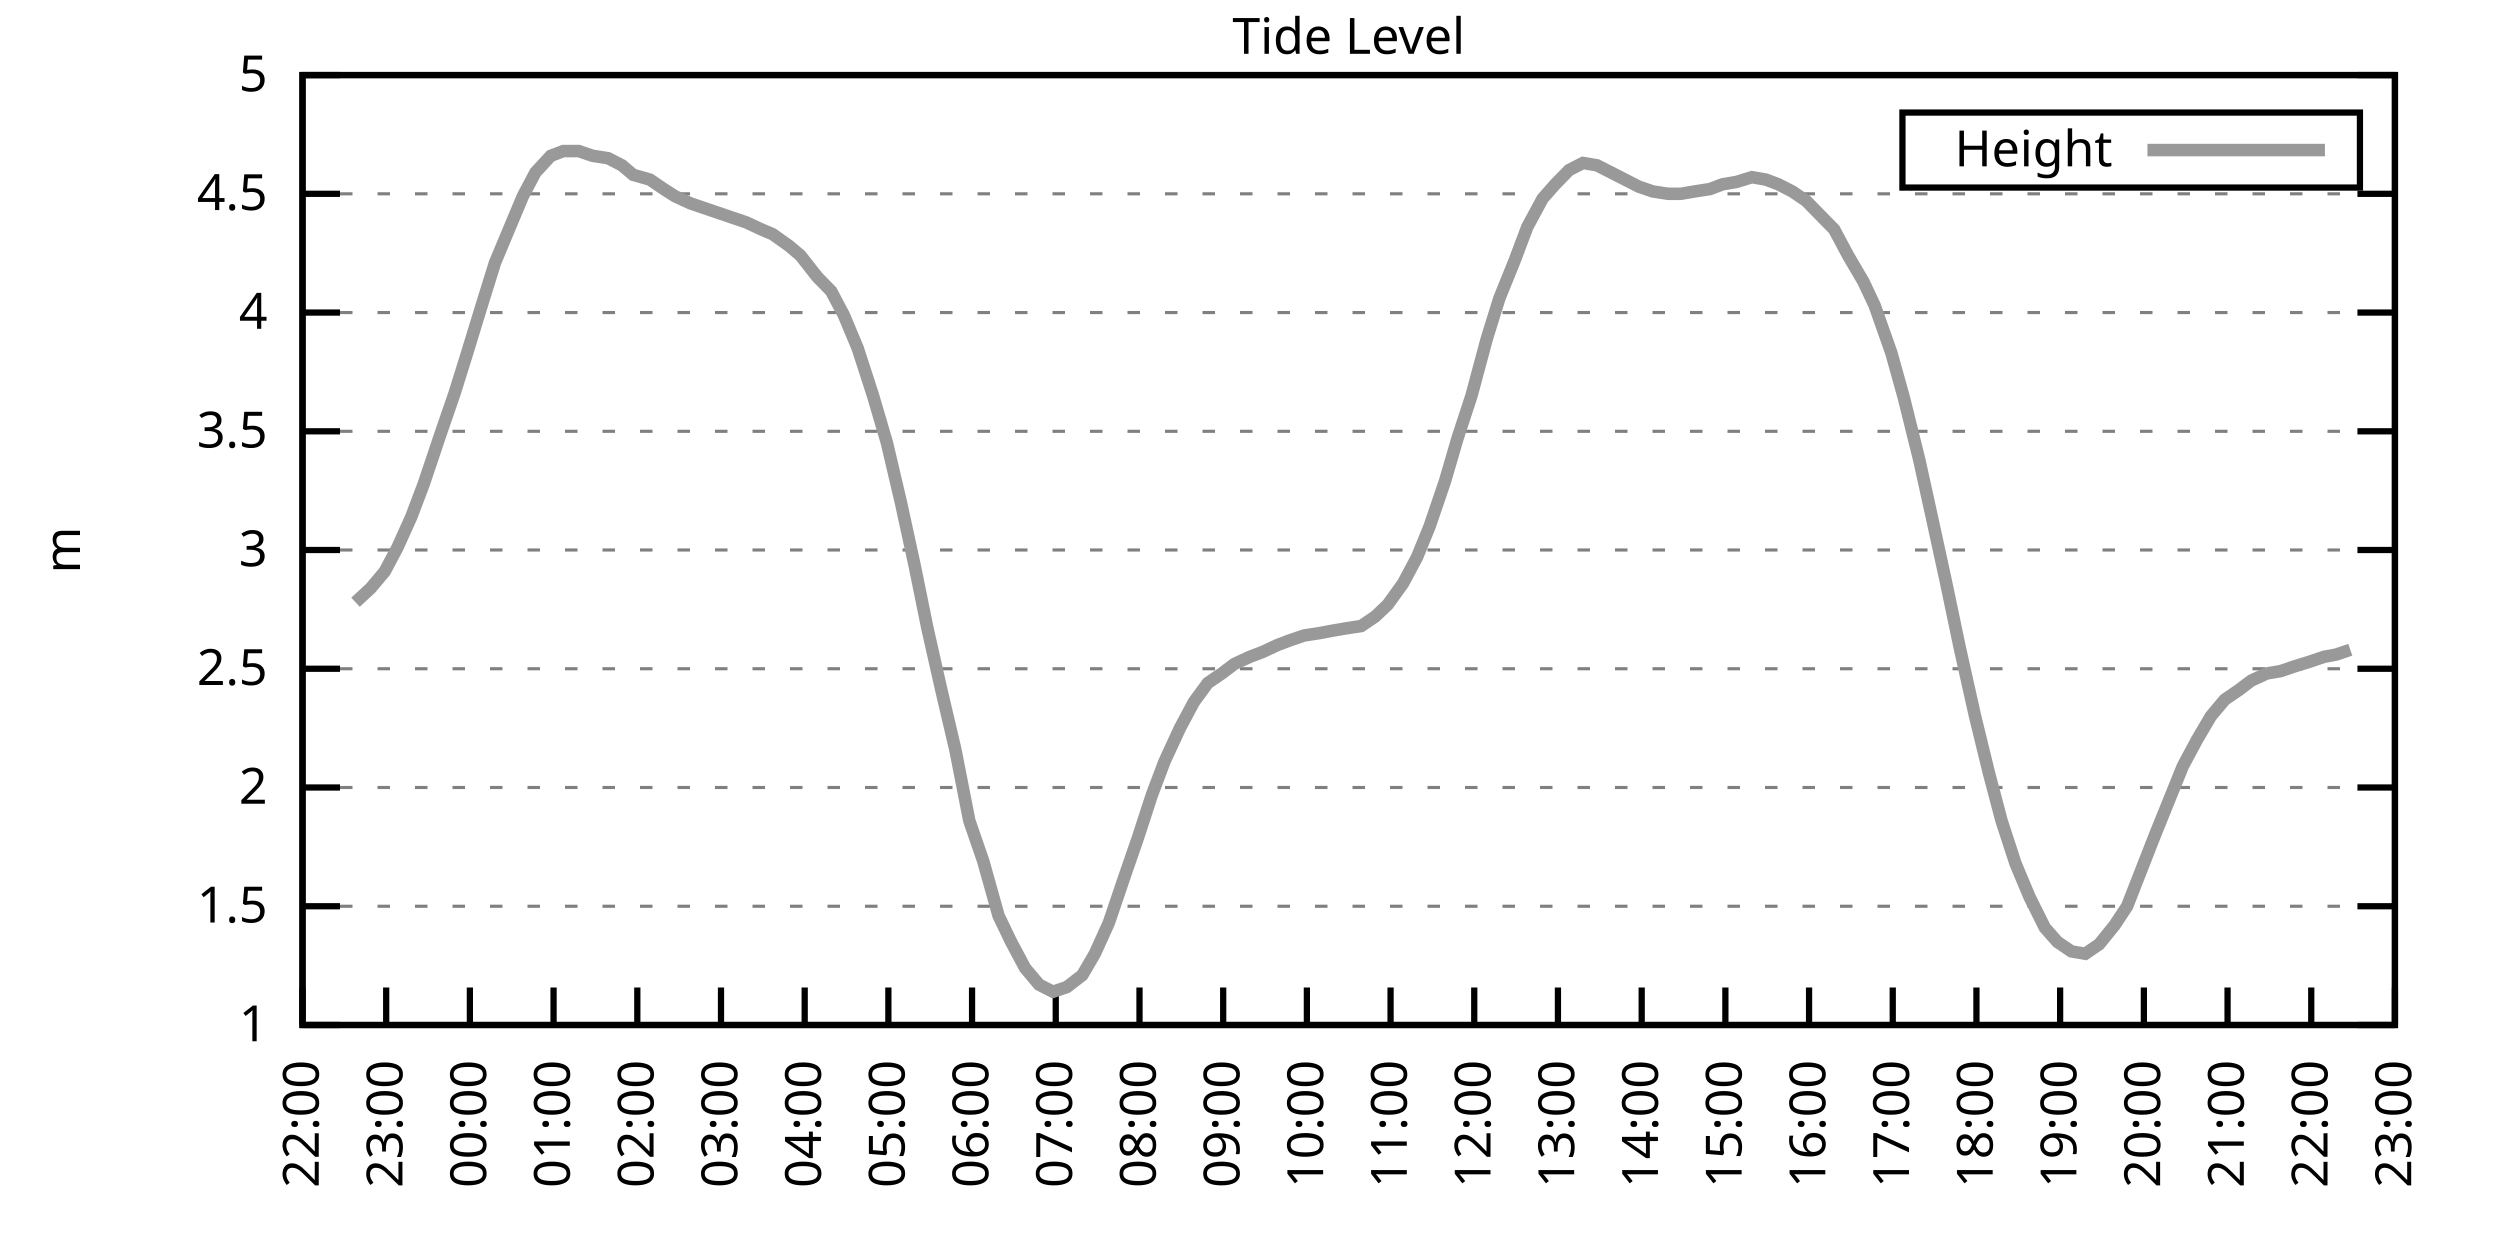
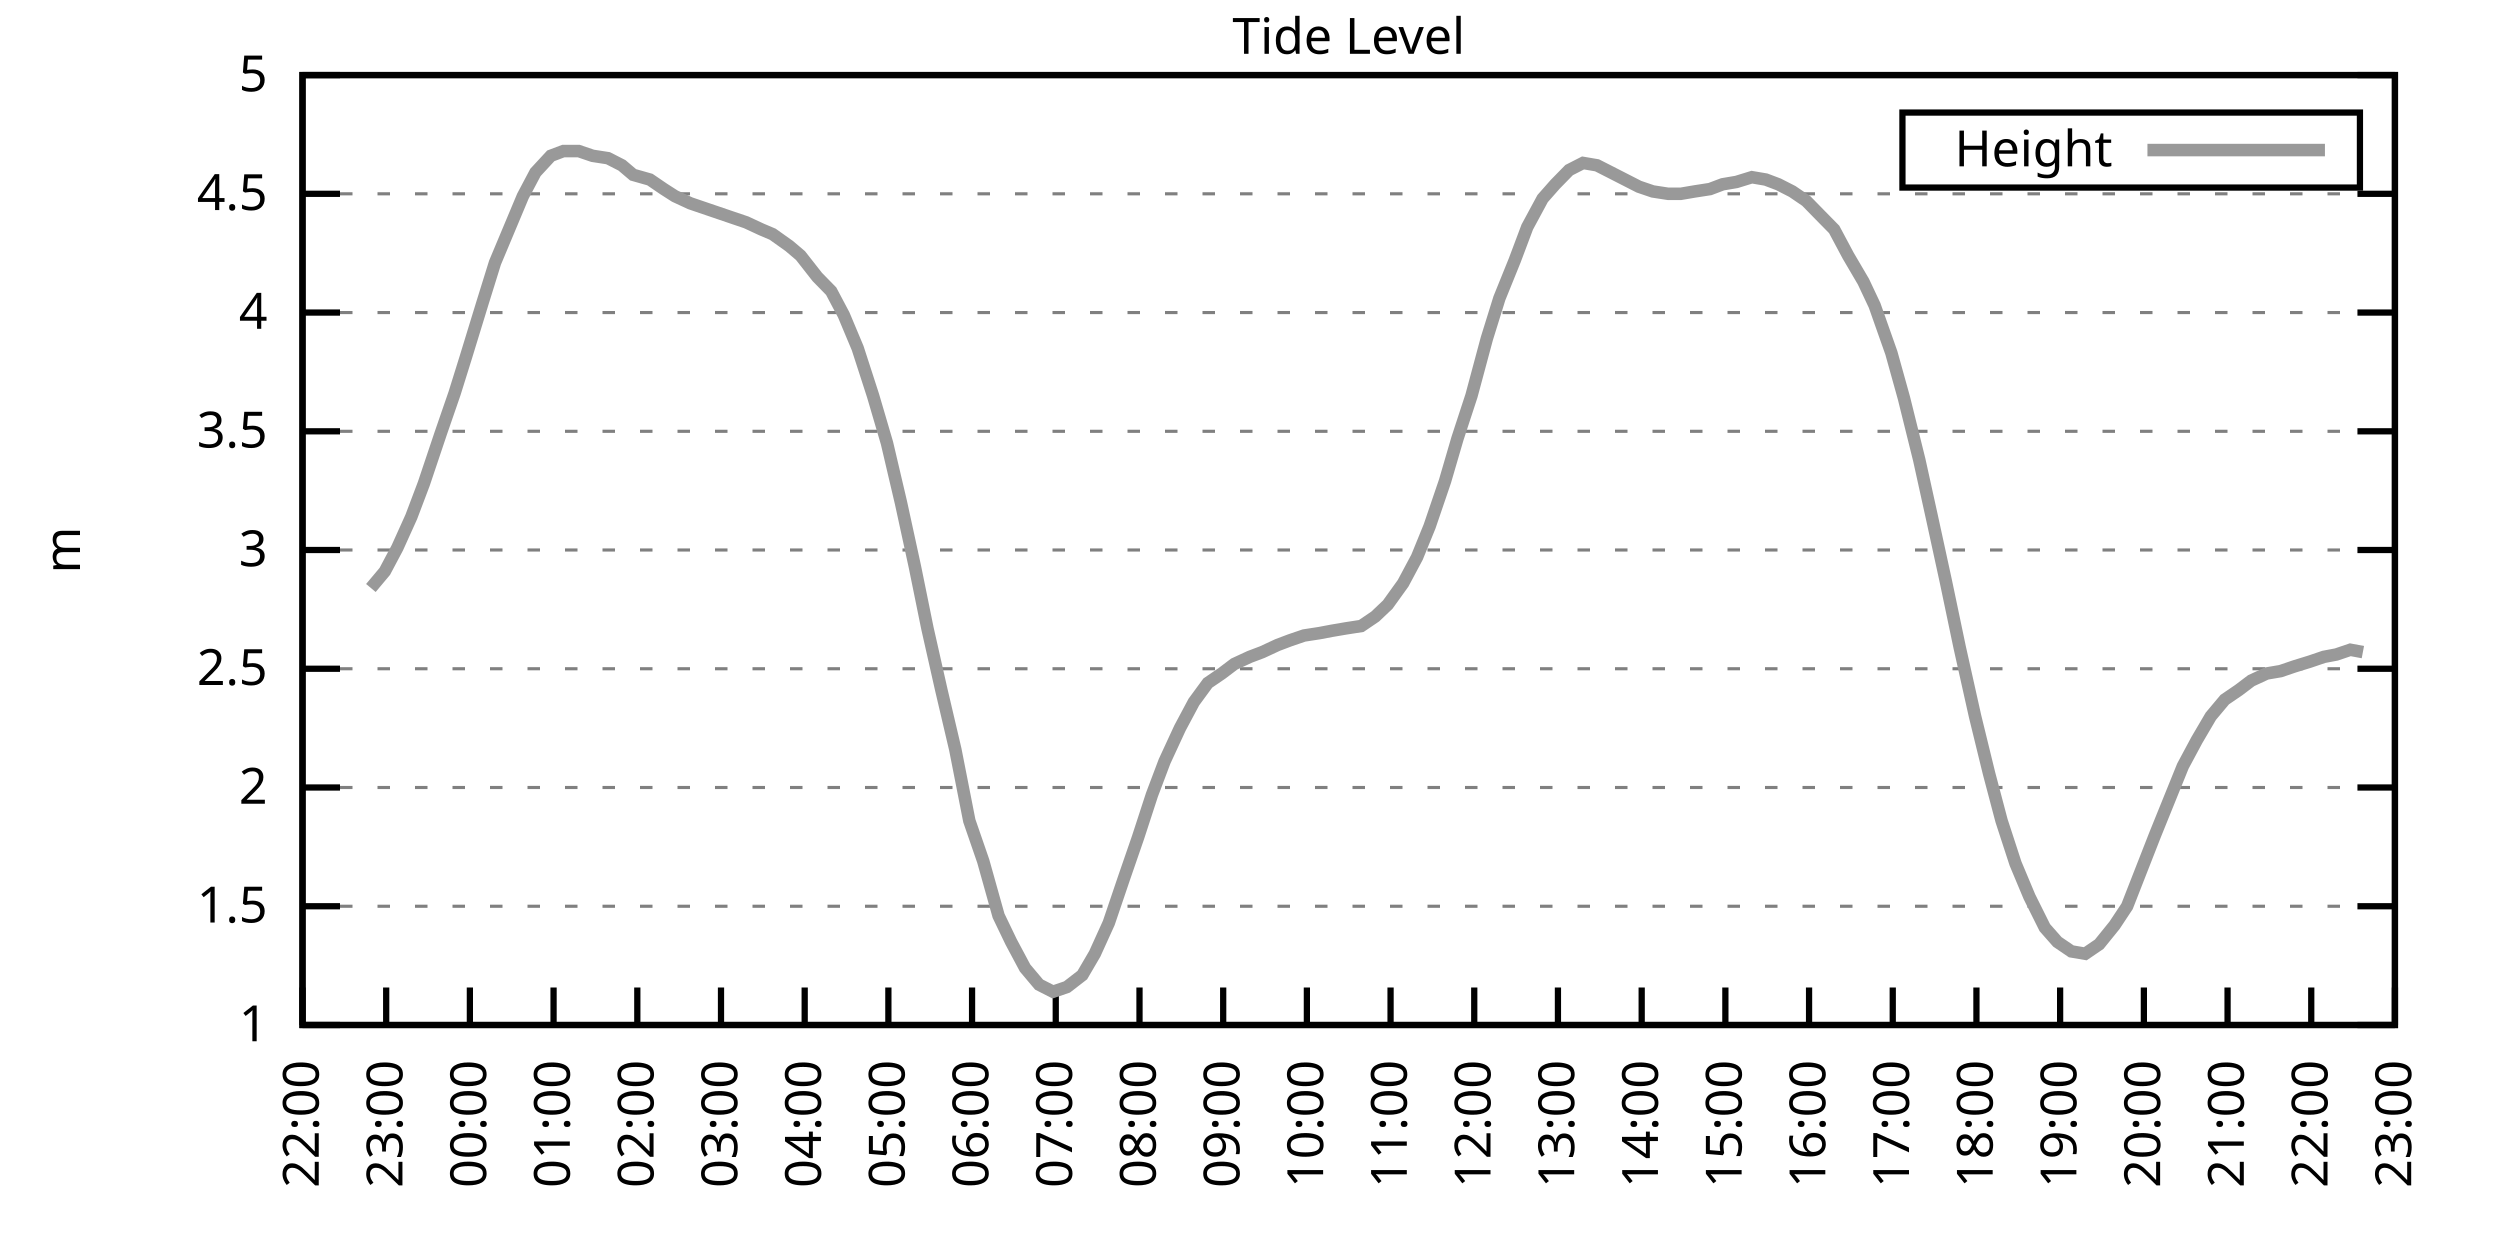
<svg xmlns="http://www.w3.org/2000/svg" xmlns:xlink="http://www.w3.org/1999/xlink" width="400" height="200" viewBox="0 0 400 200">
  <g id="gnuplot_canvas">
    <rect x="0" y="0" width="400" height="200" fill="none" />
    <defs>
      <circle id="gpDot" r="0.5" stroke-width="0.5" stroke="currentColor" />
      <path id="gpPt0" stroke-width="0.333" stroke="currentColor" d="M-1,0 h2 M0,-1 v2" />
      <path id="gpPt1" stroke-width="0.333" stroke="currentColor" d="M-1,-1 L1,1 M1,-1 L-1,1" />
      <path id="gpPt2" stroke-width="0.333" stroke="currentColor" d="M-1,0 L1,0 M0,-1 L0,1 M-1,-1 L1,1 M-1,1 L1,-1" />
      <rect id="gpPt3" stroke-width="0.333" stroke="currentColor" x="-1" y="-1" width="2" height="2" />
      <rect id="gpPt4" stroke-width="0.333" stroke="currentColor" fill="currentColor" x="-1" y="-1" width="2" height="2" />
      <circle id="gpPt5" stroke-width="0.333" stroke="currentColor" cx="0" cy="0" r="1" />
      <use xlink:href="#gpPt5" id="gpPt6" fill="currentColor" stroke="none" />
      <path id="gpPt7" stroke-width="0.333" stroke="currentColor" d="M0,-1.33 L-1.33,0.67 L1.33,0.67 z" />
      <use xlink:href="#gpPt7" id="gpPt8" fill="currentColor" stroke="none" />
      <use xlink:href="#gpPt7" id="gpPt9" stroke="currentColor" transform="rotate(180)" />
      <use xlink:href="#gpPt9" id="gpPt10" fill="currentColor" stroke="none" />
      <use xlink:href="#gpPt3" id="gpPt11" stroke="currentColor" transform="rotate(45)" />
      <use xlink:href="#gpPt11" id="gpPt12" fill="currentColor" stroke="none" />
      <path id="gpPt13" stroke-width="0.333" stroke="currentColor" d="M0,1.330 L1.265,0.411 L0.782,-1.067 L-0.782,-1.076 L-1.265,0.411 z" />
      <use xlink:href="#gpPt13" id="gpPt14" fill="currentColor" stroke="none" />
      <filter id="textbox" filterUnits="objectBoundingBox" x="0" y="0" height="1" width="1">
        <feFlood flood-color="white" flood-opacity="1" result="bgnd" />
        <feComposite in="SourceGraphic" in2="bgnd" operator="atop" />
      </filter>
      <filter id="greybox" filterUnits="objectBoundingBox" x="0" y="0" height="1" width="1">
        <feFlood flood-color="lightgrey" flood-opacity="1" result="grey" />
        <feComposite in="SourceGraphic" in2="grey" operator="atop" />
      </filter>
    </defs>
    <g fill="none" color="white" stroke="currentColor" stroke-width="1.00" stroke-linecap="butt" stroke-linejoin="miter">
</g>
    <g fill="none" color="black" stroke="currentColor" stroke-width="1.00" stroke-linecap="butt" stroke-linejoin="miter">
      <g stroke="none" shape-rendering="crispEdges">
        <polygon fill="rgb(255, 255, 255)" points="48.40,164.00 383.18,164.00 383.18,12.02 48.40,12.02 " />
      </g>
    </g>
    <g fill="none" color="black" stroke="currentColor" stroke-width="1.00" stroke-linecap="butt" stroke-linejoin="miter">
</g>
    <g fill="none" color="black" stroke="black" stroke-width="0.50" stroke-linecap="butt" stroke-linejoin="miter">
</g>
    <g fill="none" color="gray" stroke="currentColor" stroke-width="0.50" stroke-linecap="butt" stroke-linejoin="miter">
      <path stroke="gray" stroke-dasharray="2,4" class="gridline" d="M48.40,164.00 L383.19,164.00  " />
    </g>
    <g fill="none" color="gray" stroke="gray" stroke-width="1.00" stroke-linecap="butt" stroke-linejoin="miter">
</g>
    <g fill="none" color="black" stroke="currentColor" stroke-width="1.00" stroke-linecap="butt" stroke-linejoin="miter">
      <path stroke="black" d="M48.40,164.00 L54.40,164.00 M383.19,164.00 L377.19,164.00  " />
      <g transform="translate(42.80,166.60)" stroke="none" fill="black" font-family="Sans" font-size="8.00" text-anchor="end">
        <text>
          <tspan font-family="Sans"> 1</tspan>
        </text>
      </g>
    </g>
    <g fill="none" color="black" stroke="currentColor" stroke-width="1.00" stroke-linecap="butt" stroke-linejoin="miter">
</g>
    <g fill="none" color="black" stroke="black" stroke-width="0.50" stroke-linecap="butt" stroke-linejoin="miter">
</g>
    <g fill="none" color="gray" stroke="currentColor" stroke-width="0.50" stroke-linecap="butt" stroke-linejoin="miter">
      <path stroke="gray" stroke-dasharray="2,4" class="gridline" d="M48.40,145.00 L383.19,145.00  " />
    </g>
    <g fill="none" color="gray" stroke="gray" stroke-width="1.00" stroke-linecap="butt" stroke-linejoin="miter">
</g>
    <g fill="none" color="black" stroke="currentColor" stroke-width="1.00" stroke-linecap="butt" stroke-linejoin="miter">
      <path stroke="black" d="M48.40,145.00 L54.40,145.00 M383.19,145.00 L377.19,145.00  " />
      <g transform="translate(42.80,147.60)" stroke="none" fill="black" font-family="Sans" font-size="8.00" text-anchor="end">
        <text>
          <tspan font-family="Sans"> 1.5</tspan>
        </text>
      </g>
    </g>
    <g fill="none" color="black" stroke="currentColor" stroke-width="1.00" stroke-linecap="butt" stroke-linejoin="miter">
</g>
    <g fill="none" color="black" stroke="black" stroke-width="0.50" stroke-linecap="butt" stroke-linejoin="miter">
</g>
    <g fill="none" color="gray" stroke="currentColor" stroke-width="0.50" stroke-linecap="butt" stroke-linejoin="miter">
      <path stroke="gray" stroke-dasharray="2,4" class="gridline" d="M48.40,126.00 L383.19,126.00  " />
    </g>
    <g fill="none" color="gray" stroke="gray" stroke-width="1.00" stroke-linecap="butt" stroke-linejoin="miter">
</g>
    <g fill="none" color="black" stroke="currentColor" stroke-width="1.00" stroke-linecap="butt" stroke-linejoin="miter">
      <path stroke="black" d="M48.40,126.00 L54.40,126.00 M383.19,126.00 L377.19,126.00  " />
      <g transform="translate(42.80,128.60)" stroke="none" fill="black" font-family="Sans" font-size="8.00" text-anchor="end">
        <text>
          <tspan font-family="Sans"> 2</tspan>
        </text>
      </g>
    </g>
    <g fill="none" color="black" stroke="currentColor" stroke-width="1.00" stroke-linecap="butt" stroke-linejoin="miter">
</g>
    <g fill="none" color="black" stroke="black" stroke-width="0.50" stroke-linecap="butt" stroke-linejoin="miter">
</g>
    <g fill="none" color="gray" stroke="currentColor" stroke-width="0.50" stroke-linecap="butt" stroke-linejoin="miter">
      <path stroke="gray" stroke-dasharray="2,4" class="gridline" d="M48.40,107.00 L383.19,107.00  " />
    </g>
    <g fill="none" color="gray" stroke="gray" stroke-width="1.00" stroke-linecap="butt" stroke-linejoin="miter">
</g>
    <g fill="none" color="black" stroke="currentColor" stroke-width="1.00" stroke-linecap="butt" stroke-linejoin="miter">
      <path stroke="black" d="M48.40,107.00 L54.40,107.00 M383.19,107.00 L377.19,107.00  " />
      <g transform="translate(42.80,109.60)" stroke="none" fill="black" font-family="Sans" font-size="8.00" text-anchor="end">
        <text>
          <tspan font-family="Sans"> 2.5</tspan>
        </text>
      </g>
    </g>
    <g fill="none" color="black" stroke="currentColor" stroke-width="1.00" stroke-linecap="butt" stroke-linejoin="miter">
</g>
    <g fill="none" color="black" stroke="black" stroke-width="0.50" stroke-linecap="butt" stroke-linejoin="miter">
</g>
    <g fill="none" color="gray" stroke="currentColor" stroke-width="0.50" stroke-linecap="butt" stroke-linejoin="miter">
      <path stroke="gray" stroke-dasharray="2,4" class="gridline" d="M48.40,88.00 L383.19,88.00  " />
    </g>
    <g fill="none" color="gray" stroke="gray" stroke-width="1.00" stroke-linecap="butt" stroke-linejoin="miter">
</g>
    <g fill="none" color="black" stroke="currentColor" stroke-width="1.00" stroke-linecap="butt" stroke-linejoin="miter">
      <path stroke="black" d="M48.40,88.00 L54.40,88.00 M383.19,88.00 L377.19,88.00  " />
      <g transform="translate(42.80,90.60)" stroke="none" fill="black" font-family="Sans" font-size="8.00" text-anchor="end">
        <text>
          <tspan font-family="Sans"> 3</tspan>
        </text>
      </g>
    </g>
    <g fill="none" color="black" stroke="currentColor" stroke-width="1.00" stroke-linecap="butt" stroke-linejoin="miter">
</g>
    <g fill="none" color="black" stroke="black" stroke-width="0.50" stroke-linecap="butt" stroke-linejoin="miter">
</g>
    <g fill="none" color="gray" stroke="currentColor" stroke-width="0.50" stroke-linecap="butt" stroke-linejoin="miter">
      <path stroke="gray" stroke-dasharray="2,4" class="gridline" d="M48.40,69.01 L383.19,69.01  " />
    </g>
    <g fill="none" color="gray" stroke="gray" stroke-width="1.00" stroke-linecap="butt" stroke-linejoin="miter">
</g>
    <g fill="none" color="black" stroke="currentColor" stroke-width="1.00" stroke-linecap="butt" stroke-linejoin="miter">
      <path stroke="black" d="M48.40,69.01 L54.40,69.01 M383.19,69.01 L377.19,69.01  " />
      <g transform="translate(42.80,71.61)" stroke="none" fill="black" font-family="Sans" font-size="8.00" text-anchor="end">
        <text>
          <tspan font-family="Sans"> 3.5</tspan>
        </text>
      </g>
    </g>
    <g fill="none" color="black" stroke="currentColor" stroke-width="1.00" stroke-linecap="butt" stroke-linejoin="miter">
</g>
    <g fill="none" color="black" stroke="black" stroke-width="0.50" stroke-linecap="butt" stroke-linejoin="miter">
</g>
    <g fill="none" color="gray" stroke="currentColor" stroke-width="0.50" stroke-linecap="butt" stroke-linejoin="miter">
      <path stroke="gray" stroke-dasharray="2,4" class="gridline" d="M48.40,50.01 L383.19,50.01  " />
    </g>
    <g fill="none" color="gray" stroke="gray" stroke-width="1.00" stroke-linecap="butt" stroke-linejoin="miter">
</g>
    <g fill="none" color="black" stroke="currentColor" stroke-width="1.00" stroke-linecap="butt" stroke-linejoin="miter">
      <path stroke="black" d="M48.40,50.01 L54.40,50.01 M383.19,50.01 L377.19,50.01  " />
      <g transform="translate(42.80,52.61)" stroke="none" fill="black" font-family="Sans" font-size="8.00" text-anchor="end">
        <text>
          <tspan font-family="Sans"> 4</tspan>
        </text>
      </g>
    </g>
    <g fill="none" color="black" stroke="currentColor" stroke-width="1.00" stroke-linecap="butt" stroke-linejoin="miter">
</g>
    <g fill="none" color="black" stroke="black" stroke-width="0.50" stroke-linecap="butt" stroke-linejoin="miter">
</g>
    <g fill="none" color="gray" stroke="currentColor" stroke-width="0.50" stroke-linecap="butt" stroke-linejoin="miter">
      <path stroke="gray" stroke-dasharray="2,4" class="gridline" d="M48.40,31.01 L383.19,31.01  " />
    </g>
    <g fill="none" color="gray" stroke="gray" stroke-width="1.00" stroke-linecap="butt" stroke-linejoin="miter">
</g>
    <g fill="none" color="black" stroke="currentColor" stroke-width="1.00" stroke-linecap="butt" stroke-linejoin="miter">
      <path stroke="black" d="M48.40,31.01 L54.40,31.01 M383.19,31.01 L377.19,31.01  " />
      <g transform="translate(42.80,33.61)" stroke="none" fill="black" font-family="Sans" font-size="8.00" text-anchor="end">
        <text>
          <tspan font-family="Sans"> 4.5</tspan>
        </text>
      </g>
    </g>
    <g fill="none" color="black" stroke="currentColor" stroke-width="1.00" stroke-linecap="butt" stroke-linejoin="miter">
</g>
    <g fill="none" color="black" stroke="black" stroke-width="0.50" stroke-linecap="butt" stroke-linejoin="miter">
</g>
    <g fill="none" color="gray" stroke="currentColor" stroke-width="0.50" stroke-linecap="butt" stroke-linejoin="miter">
      <path stroke="gray" stroke-dasharray="2,4" class="gridline" d="M48.40,12.01 L383.19,12.01  " />
    </g>
    <g fill="none" color="gray" stroke="gray" stroke-width="1.00" stroke-linecap="butt" stroke-linejoin="miter">
</g>
    <g fill="none" color="black" stroke="currentColor" stroke-width="1.00" stroke-linecap="butt" stroke-linejoin="miter">
      <path stroke="black" d="M48.40,12.01 L54.40,12.01 M383.19,12.01 L377.19,12.01  " />
      <g transform="translate(42.80,14.61)" stroke="none" fill="black" font-family="Sans" font-size="8.00" text-anchor="end">
        <text>
          <tspan font-family="Sans"> 5</tspan>
        </text>
      </g>
    </g>
    <g fill="none" color="black" stroke="currentColor" stroke-width="1.00" stroke-linecap="butt" stroke-linejoin="miter">
      <path stroke="black" d="M48.40,164.00 L48.40,158.00  " />
      <g transform="translate(51.00,169.60) rotate(270.00)" stroke="none" fill="black" font-family="Sans" font-size="8.00" text-anchor="end">
        <text>
          <tspan font-family="Sans">22:00</tspan>
        </text>
      </g>
    </g>
    <g fill="none" color="black" stroke="currentColor" stroke-width="1.00" stroke-linecap="butt" stroke-linejoin="miter">
      <path stroke="black" d="M61.79,164.00 L61.79,158.00  " />
      <g transform="translate(64.39,169.60) rotate(270.00)" stroke="none" fill="black" font-family="Sans" font-size="8.00" text-anchor="end">
        <text>
          <tspan font-family="Sans">23:00</tspan>
        </text>
      </g>
    </g>
    <g fill="none" color="black" stroke="currentColor" stroke-width="1.00" stroke-linecap="butt" stroke-linejoin="miter">
      <path stroke="black" d="M75.18,164.00 L75.18,158.00  " />
      <g transform="translate(77.78,169.60) rotate(270.00)" stroke="none" fill="black" font-family="Sans" font-size="8.00" text-anchor="end">
        <text>
          <tspan font-family="Sans">00:00</tspan>
        </text>
      </g>
    </g>
    <g fill="none" color="black" stroke="currentColor" stroke-width="1.00" stroke-linecap="butt" stroke-linejoin="miter">
      <path stroke="black" d="M88.57,164.00 L88.57,158.00  " />
      <g transform="translate(91.17,169.60) rotate(270.00)" stroke="none" fill="black" font-family="Sans" font-size="8.00" text-anchor="end">
        <text>
          <tspan font-family="Sans">01:00</tspan>
        </text>
      </g>
    </g>
    <g fill="none" color="black" stroke="currentColor" stroke-width="1.00" stroke-linecap="butt" stroke-linejoin="miter">
      <path stroke="black" d="M101.97,164.00 L101.97,158.00  " />
      <g transform="translate(104.57,169.60) rotate(270.00)" stroke="none" fill="black" font-family="Sans" font-size="8.00" text-anchor="end">
        <text>
          <tspan font-family="Sans">02:00</tspan>
        </text>
      </g>
    </g>
    <g fill="none" color="black" stroke="currentColor" stroke-width="1.00" stroke-linecap="butt" stroke-linejoin="miter">
      <path stroke="black" d="M115.36,164.00 L115.36,158.00  " />
      <g transform="translate(117.96,169.60) rotate(270.00)" stroke="none" fill="black" font-family="Sans" font-size="8.00" text-anchor="end">
        <text>
          <tspan font-family="Sans">03:00</tspan>
        </text>
      </g>
    </g>
    <g fill="none" color="black" stroke="currentColor" stroke-width="1.00" stroke-linecap="butt" stroke-linejoin="miter">
      <path stroke="black" d="M128.75,164.00 L128.75,158.00  " />
      <g transform="translate(131.35,169.60) rotate(270.00)" stroke="none" fill="black" font-family="Sans" font-size="8.00" text-anchor="end">
        <text>
          <tspan font-family="Sans">04:00</tspan>
        </text>
      </g>
    </g>
    <g fill="none" color="black" stroke="currentColor" stroke-width="1.00" stroke-linecap="butt" stroke-linejoin="miter">
      <path stroke="black" d="M142.14,164.00 L142.14,158.00  " />
      <g transform="translate(144.74,169.60) rotate(270.00)" stroke="none" fill="black" font-family="Sans" font-size="8.00" text-anchor="end">
        <text>
          <tspan font-family="Sans">05:00</tspan>
        </text>
      </g>
    </g>
    <g fill="none" color="black" stroke="currentColor" stroke-width="1.00" stroke-linecap="butt" stroke-linejoin="miter">
      <path stroke="black" d="M155.53,164.00 L155.53,158.00  " />
      <g transform="translate(158.13,169.60) rotate(270.00)" stroke="none" fill="black" font-family="Sans" font-size="8.00" text-anchor="end">
        <text>
          <tspan font-family="Sans">06:00</tspan>
        </text>
      </g>
    </g>
    <g fill="none" color="black" stroke="currentColor" stroke-width="1.00" stroke-linecap="butt" stroke-linejoin="miter">
      <path stroke="black" d="M168.92,164.00 L168.92,158.00  " />
      <g transform="translate(171.52,169.60) rotate(270.00)" stroke="none" fill="black" font-family="Sans" font-size="8.00" text-anchor="end">
        <text>
          <tspan font-family="Sans">07:00</tspan>
        </text>
      </g>
    </g>
    <g fill="none" color="black" stroke="currentColor" stroke-width="1.00" stroke-linecap="butt" stroke-linejoin="miter">
      <path stroke="black" d="M182.32,164.00 L182.32,158.00  " />
      <g transform="translate(184.92,169.60) rotate(270.00)" stroke="none" fill="black" font-family="Sans" font-size="8.00" text-anchor="end">
        <text>
          <tspan font-family="Sans">08:00</tspan>
        </text>
      </g>
    </g>
    <g fill="none" color="black" stroke="currentColor" stroke-width="1.00" stroke-linecap="butt" stroke-linejoin="miter">
      <path stroke="black" d="M195.71,164.00 L195.71,158.00  " />
      <g transform="translate(198.31,169.60) rotate(270.00)" stroke="none" fill="black" font-family="Sans" font-size="8.00" text-anchor="end">
        <text>
          <tspan font-family="Sans">09:00</tspan>
        </text>
      </g>
    </g>
    <g fill="none" color="black" stroke="currentColor" stroke-width="1.00" stroke-linecap="butt" stroke-linejoin="miter">
      <path stroke="black" d="M209.10,164.00 L209.10,158.00  " />
      <g transform="translate(211.70,169.60) rotate(270.00)" stroke="none" fill="black" font-family="Sans" font-size="8.00" text-anchor="end">
        <text>
          <tspan font-family="Sans">10:00</tspan>
        </text>
      </g>
    </g>
    <g fill="none" color="black" stroke="currentColor" stroke-width="1.00" stroke-linecap="butt" stroke-linejoin="miter">
      <path stroke="black" d="M222.49,164.00 L222.49,158.00  " />
      <g transform="translate(225.09,169.60) rotate(270.00)" stroke="none" fill="black" font-family="Sans" font-size="8.00" text-anchor="end">
        <text>
          <tspan font-family="Sans">11:00</tspan>
        </text>
      </g>
    </g>
    <g fill="none" color="black" stroke="currentColor" stroke-width="1.00" stroke-linecap="butt" stroke-linejoin="miter">
      <path stroke="black" d="M235.88,164.00 L235.88,158.00  " />
      <g transform="translate(238.48,169.60) rotate(270.00)" stroke="none" fill="black" font-family="Sans" font-size="8.00" text-anchor="end">
        <text>
          <tspan font-family="Sans">12:00</tspan>
        </text>
      </g>
    </g>
    <g fill="none" color="black" stroke="currentColor" stroke-width="1.00" stroke-linecap="butt" stroke-linejoin="miter">
      <path stroke="black" d="M249.27,164.00 L249.27,158.00  " />
      <g transform="translate(251.87,169.60) rotate(270.00)" stroke="none" fill="black" font-family="Sans" font-size="8.00" text-anchor="end">
        <text>
          <tspan font-family="Sans">13:00</tspan>
        </text>
      </g>
    </g>
    <g fill="none" color="black" stroke="currentColor" stroke-width="1.00" stroke-linecap="butt" stroke-linejoin="miter">
      <path stroke="black" d="M262.67,164.00 L262.67,158.00  " />
      <g transform="translate(265.27,169.60) rotate(270.00)" stroke="none" fill="black" font-family="Sans" font-size="8.00" text-anchor="end">
        <text>
          <tspan font-family="Sans">14:00</tspan>
        </text>
      </g>
    </g>
    <g fill="none" color="black" stroke="currentColor" stroke-width="1.00" stroke-linecap="butt" stroke-linejoin="miter">
      <path stroke="black" d="M276.06,164.00 L276.06,158.00  " />
      <g transform="translate(278.66,169.60) rotate(270.00)" stroke="none" fill="black" font-family="Sans" font-size="8.00" text-anchor="end">
        <text>
          <tspan font-family="Sans">15:00</tspan>
        </text>
      </g>
    </g>
    <g fill="none" color="black" stroke="currentColor" stroke-width="1.00" stroke-linecap="butt" stroke-linejoin="miter">
      <path stroke="black" d="M289.45,164.00 L289.45,158.00  " />
      <g transform="translate(292.05,169.60) rotate(270.00)" stroke="none" fill="black" font-family="Sans" font-size="8.00" text-anchor="end">
        <text>
          <tspan font-family="Sans">16:00</tspan>
        </text>
      </g>
    </g>
    <g fill="none" color="black" stroke="currentColor" stroke-width="1.00" stroke-linecap="butt" stroke-linejoin="miter">
      <path stroke="black" d="M302.84,164.00 L302.84,158.00  " />
      <g transform="translate(305.44,169.60) rotate(270.00)" stroke="none" fill="black" font-family="Sans" font-size="8.00" text-anchor="end">
        <text>
          <tspan font-family="Sans">17:00</tspan>
        </text>
      </g>
    </g>
    <g fill="none" color="black" stroke="currentColor" stroke-width="1.00" stroke-linecap="butt" stroke-linejoin="miter">
      <path stroke="black" d="M316.23,164.00 L316.23,158.00  " />
      <g transform="translate(318.83,169.60) rotate(270.00)" stroke="none" fill="black" font-family="Sans" font-size="8.00" text-anchor="end">
        <text>
          <tspan font-family="Sans">18:00</tspan>
        </text>
      </g>
    </g>
    <g fill="none" color="black" stroke="currentColor" stroke-width="1.00" stroke-linecap="butt" stroke-linejoin="miter">
      <path stroke="black" d="M329.62,164.00 L329.62,158.00  " />
      <g transform="translate(332.22,169.60) rotate(270.00)" stroke="none" fill="black" font-family="Sans" font-size="8.00" text-anchor="end">
        <text>
          <tspan font-family="Sans">19:00</tspan>
        </text>
      </g>
    </g>
    <g fill="none" color="black" stroke="currentColor" stroke-width="1.00" stroke-linecap="butt" stroke-linejoin="miter">
      <path stroke="black" d="M343.02,164.00 L343.02,158.00  " />
      <g transform="translate(345.62,169.60) rotate(270.00)" stroke="none" fill="black" font-family="Sans" font-size="8.00" text-anchor="end">
        <text>
          <tspan font-family="Sans">20:00</tspan>
        </text>
      </g>
    </g>
    <g fill="none" color="black" stroke="currentColor" stroke-width="1.00" stroke-linecap="butt" stroke-linejoin="miter">
      <path stroke="black" d="M356.41,164.00 L356.41,158.00  " />
      <g transform="translate(359.01,169.60) rotate(270.00)" stroke="none" fill="black" font-family="Sans" font-size="8.00" text-anchor="end">
        <text>
          <tspan font-family="Sans">21:00</tspan>
        </text>
      </g>
    </g>
    <g fill="none" color="black" stroke="currentColor" stroke-width="1.00" stroke-linecap="butt" stroke-linejoin="miter">
      <path stroke="black" d="M369.80,164.00 L369.80,158.00  " />
      <g transform="translate(372.40,169.60) rotate(270.00)" stroke="none" fill="black" font-family="Sans" font-size="8.00" text-anchor="end">
        <text>
          <tspan font-family="Sans">22:00</tspan>
        </text>
      </g>
    </g>
    <g fill="none" color="black" stroke="currentColor" stroke-width="1.00" stroke-linecap="butt" stroke-linejoin="miter">
      <path stroke="black" d="M383.19,164.00 L383.19,158.00  " />
      <g transform="translate(385.79,169.60) rotate(270.00)" stroke="none" fill="black" font-family="Sans" font-size="8.00" text-anchor="end">
        <text>
          <tspan font-family="Sans">23:00</tspan>
        </text>
      </g>
    </g>
    <g fill="none" color="black" stroke="currentColor" stroke-width="1.00" stroke-linecap="butt" stroke-linejoin="miter">
</g>
    <g fill="none" color="black" stroke="currentColor" stroke-width="1.00" stroke-linecap="butt" stroke-linejoin="miter">
      <path stroke="black" d="M48.40,12.01 L48.40,164.00 L383.19,164.00 L383.19,12.01 L48.40,12.01 Z  " />
    </g>
    <g fill="none" color="black" stroke="currentColor" stroke-width="1.00" stroke-linecap="butt" stroke-linejoin="miter">
</g>
    <g fill="none" color="black" stroke="currentColor" stroke-width="1.00" stroke-linecap="butt" stroke-linejoin="miter">
      <path stroke="black" d="M304.39,30.01 L304.39,18.01 L377.59,18.01 L377.59,30.01 L304.39,30.01 Z  " />
    </g>
    <g id="Tide_level_plot_1">
      <g fill="none" color="white" stroke="black" stroke-width="2.00" stroke-linecap="butt" stroke-linejoin="miter">
</g>
      <g fill="none" color="black" stroke="currentColor" stroke-width="2.00" stroke-linecap="butt" stroke-linejoin="miter">
        <g transform="translate(337.99,26.61)" stroke="none" fill="black" font-family="Sans" font-size="8.00" text-anchor="end">
          <text>
            <tspan font-family="Sans">Height</tspan>
          </text>
        </g>
      </g>
      <g fill="none" color="black" stroke="currentColor" stroke-width="2.00" stroke-linecap="butt" stroke-linejoin="miter">
-         <path stroke="rgb(153, 153, 153)" d="M343.59,24.01 L371.99,24.01 M56.88,96.36 L59.34,94.08 L61.57,91.42 L63.58,87.63 L65.81,82.69 L67.82,77.37   L70.50,69.39 L72.73,62.93 L74.51,57.23 L77.19,48.49 L79.20,42.03 L81.43,36.71 L83.66,31.39 L85.67,27.59   L88.13,24.93 L90.14,24.17 L92.59,24.17 L94.82,24.93 L97.28,25.31 L99.51,26.45 L101.30,27.97 L103.98,28.73   L106.21,30.25 L107.99,31.39 L110.45,32.53 L112.68,33.29 L114.91,34.05 L117.14,34.81 L119.38,35.57 L121.83,36.71   L123.62,37.47 L126.29,39.37 L128.08,40.89 L130.76,44.31 L132.99,46.59 L135.00,50.39 L137.23,55.71 L139.69,63.31   L141.92,70.91 L144.15,80.41 L146.38,90.66 L148.39,100.54 L150.62,110.42 L152.85,119.92 L155.09,131.32 L157.32,137.78   L159.77,146.52 L161.78,150.70 L164.01,154.88 L166.25,157.54 L168.48,158.68 L170.71,157.92 L173.17,156.02 L175.17,152.60   L177.41,147.66 L179.86,140.44 L182.09,133.98 L184.32,127.14 L186.33,121.82 L188.79,116.50 L191.02,112.32 L193.25,109.28   L195.48,107.76 L197.49,106.24 L199.95,105.10 L201.96,104.34 L204.41,103.20 L206.42,102.44 L208.65,101.68 L211.11,101.30   L213.12,100.92 L215.35,100.54 L217.80,100.16 L220.04,98.64 L222.04,96.74 L224.50,93.32 L226.73,89.14 L228.74,84.21   L231.20,76.99 L233.20,70.15 L235.44,63.31 L237.89,54.19 L239.90,47.73 L242.36,41.65 L244.36,36.33 L246.82,31.77   L248.83,29.49 L251.06,27.21 L253.29,26.07 L255.52,26.45 L257.76,27.59 L259.99,28.73 L262.22,29.87 L264.45,30.63   L266.91,31.01 L268.92,31.01 L271.15,30.63 L273.60,30.25 L275.61,29.49 L277.84,29.11 L280.30,28.35 L282.53,28.73   L284.54,29.49 L286.77,30.63 L289.00,32.15 L291.23,34.43 L293.47,36.71 L295.70,40.89 L298.15,45.07 L299.94,48.87   L302.62,56.47 L304.63,63.69 L307.08,73.57 L309.09,82.69 L311.32,92.94 L313.55,103.58 L316.01,114.60 L318.24,123.72   L320.25,131.32 L322.48,138.16 L324.71,143.48 L327.17,148.42 L329.18,150.70 L331.41,152.22 L333.64,152.60 L335.87,151.08   L338.33,148.04 L340.34,145.00 L342.57,139.30 L344.80,133.60 L347.26,127.52 L349.26,122.58 L351.50,118.40 L353.73,114.60   L355.96,111.94 L358.19,110.42 L360.20,108.90 L362.66,107.76 L364.89,107.38 L367.12,106.62 L369.58,105.86 L371.81,105.10   L373.82,104.72 L376.05,103.96  " />
+         <path stroke="rgb(153, 153, 153)" d="M343.59,24.01 L371.99,24.01 M59.34,94.08 L61.57,91.42 L63.58,87.63 L65.81,82.69 L67.82,77.37 L70.50,69.39   L72.73,62.93 L74.51,57.23 L77.19,48.49 L79.20,42.03 L81.43,36.71 L83.66,31.39 L85.67,27.59 L88.13,24.93   L90.14,24.17 L92.59,24.17 L94.82,24.93 L97.28,25.31 L99.51,26.45 L101.30,27.97 L103.98,28.73 L106.21,30.25   L107.99,31.39 L110.45,32.53 L112.68,33.29 L114.91,34.05 L117.14,34.81 L119.38,35.57 L121.83,36.71 L123.62,37.47   L126.29,39.37 L128.08,40.89 L130.76,44.31 L132.99,46.59 L135.00,50.39 L137.23,55.71 L139.69,63.31 L141.92,70.91   L144.15,80.41 L146.38,90.66 L148.39,100.54 L150.62,110.42 L152.85,119.92 L155.09,131.32 L157.32,137.78 L159.77,146.52   L161.78,150.70 L164.01,154.88 L166.25,157.54 L168.48,158.68 L170.71,157.92 L173.17,156.02 L175.17,152.60 L177.41,147.66   L179.86,140.44 L182.09,133.98 L184.32,127.14 L186.33,121.82 L188.79,116.50 L191.02,112.32 L193.25,109.28 L195.48,107.76   L197.49,106.24 L199.95,105.10 L201.96,104.34 L204.41,103.20 L206.42,102.44 L208.65,101.68 L211.11,101.30 L213.12,100.92   L215.35,100.54 L217.80,100.16 L220.04,98.64 L222.04,96.74 L224.50,93.32 L226.73,89.14 L228.74,84.21 L231.20,76.99   L233.20,70.15 L235.44,63.31 L237.89,54.19 L239.90,47.73 L242.36,41.65 L244.36,36.33 L246.82,31.77 L248.83,29.49   L251.06,27.21 L253.29,26.07 L255.52,26.45 L257.76,27.59 L259.99,28.73 L262.22,29.87 L264.45,30.63 L266.91,31.01   L268.92,31.01 L271.15,30.63 L273.60,30.25 L275.61,29.49 L277.84,29.11 L280.30,28.35 L282.53,28.73 L284.54,29.49   L286.77,30.63 L289.00,32.15 L291.23,34.43 L293.47,36.71 L295.70,40.89 L298.15,45.07 L299.94,48.87 L302.62,56.47   L304.63,63.69 L307.08,73.57 L309.09,82.69 L311.32,92.94 L313.55,103.58 L316.01,114.60 L318.24,123.72 L320.25,131.32   L322.48,138.16 L324.71,143.48 L327.17,148.42 L329.18,150.70 L331.41,152.22 L333.64,152.60 L335.87,151.08 L338.33,148.04   L340.34,145.00 L342.57,139.30 L344.80,133.60 L347.26,127.52 L349.26,122.58 L351.50,118.40 L353.73,114.60 L355.96,111.94   L358.19,110.42 L360.20,108.90 L362.66,107.76 L364.89,107.38 L367.12,106.62 L369.58,105.86 L371.81,105.10 L373.82,104.72   L376.05,103.96 L378.06,104.34  " />
      </g>
    </g>
    <g fill="none" color="black" stroke="currentColor" stroke-width="2.00" stroke-linecap="butt" stroke-linejoin="miter">
</g>
    <g fill="none" color="black" stroke="black" stroke-width="1.00" stroke-linecap="butt" stroke-linejoin="miter">
</g>
    <g fill="none" color="black" stroke="currentColor" stroke-width="1.00" stroke-linecap="butt" stroke-linejoin="miter">
      <path stroke="black" d="M48.40,12.01 L48.40,164.00 L383.19,164.00 L383.19,12.01 L48.40,12.01 Z  " />
      <g transform="translate(12.80,88.01) rotate(270.00)" stroke="none" fill="black" font-family="Sans" font-size="8.00" text-anchor="middle">
        <text>
          <tspan font-family="Sans">m</tspan>
        </text>
      </g>
    </g>
    <g fill="none" color="black" stroke="currentColor" stroke-width="1.00" stroke-linecap="butt" stroke-linejoin="miter">
</g>
    <g fill="none" color="black" stroke="currentColor" stroke-width="1.00" stroke-linecap="butt" stroke-linejoin="miter">
      <g transform="translate(215.79,8.61)" stroke="none" fill="black" font-family="Sans" font-size="8.00" text-anchor="middle">
        <text>
          <tspan font-family="Sans">Tide Level</tspan>
        </text>
      </g>
    </g>
    <g fill="none" color="black" stroke="currentColor" stroke-width="1.00" stroke-linecap="butt" stroke-linejoin="miter">
</g>
  </g>
</svg>
